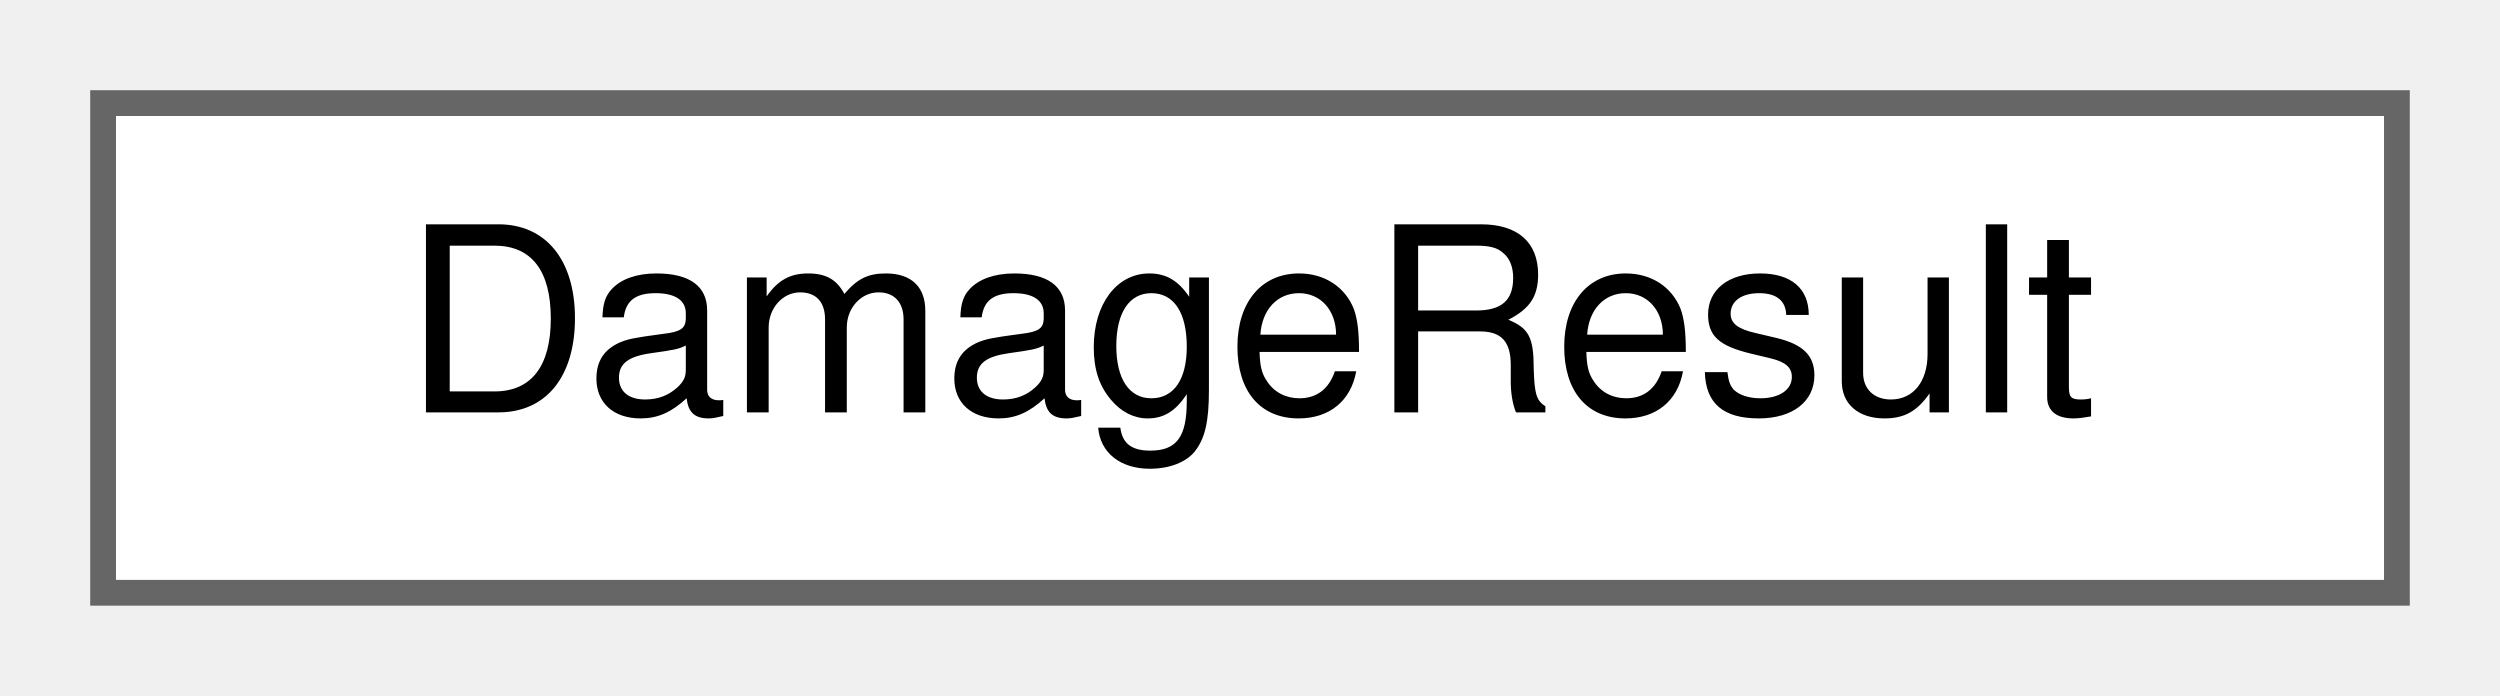
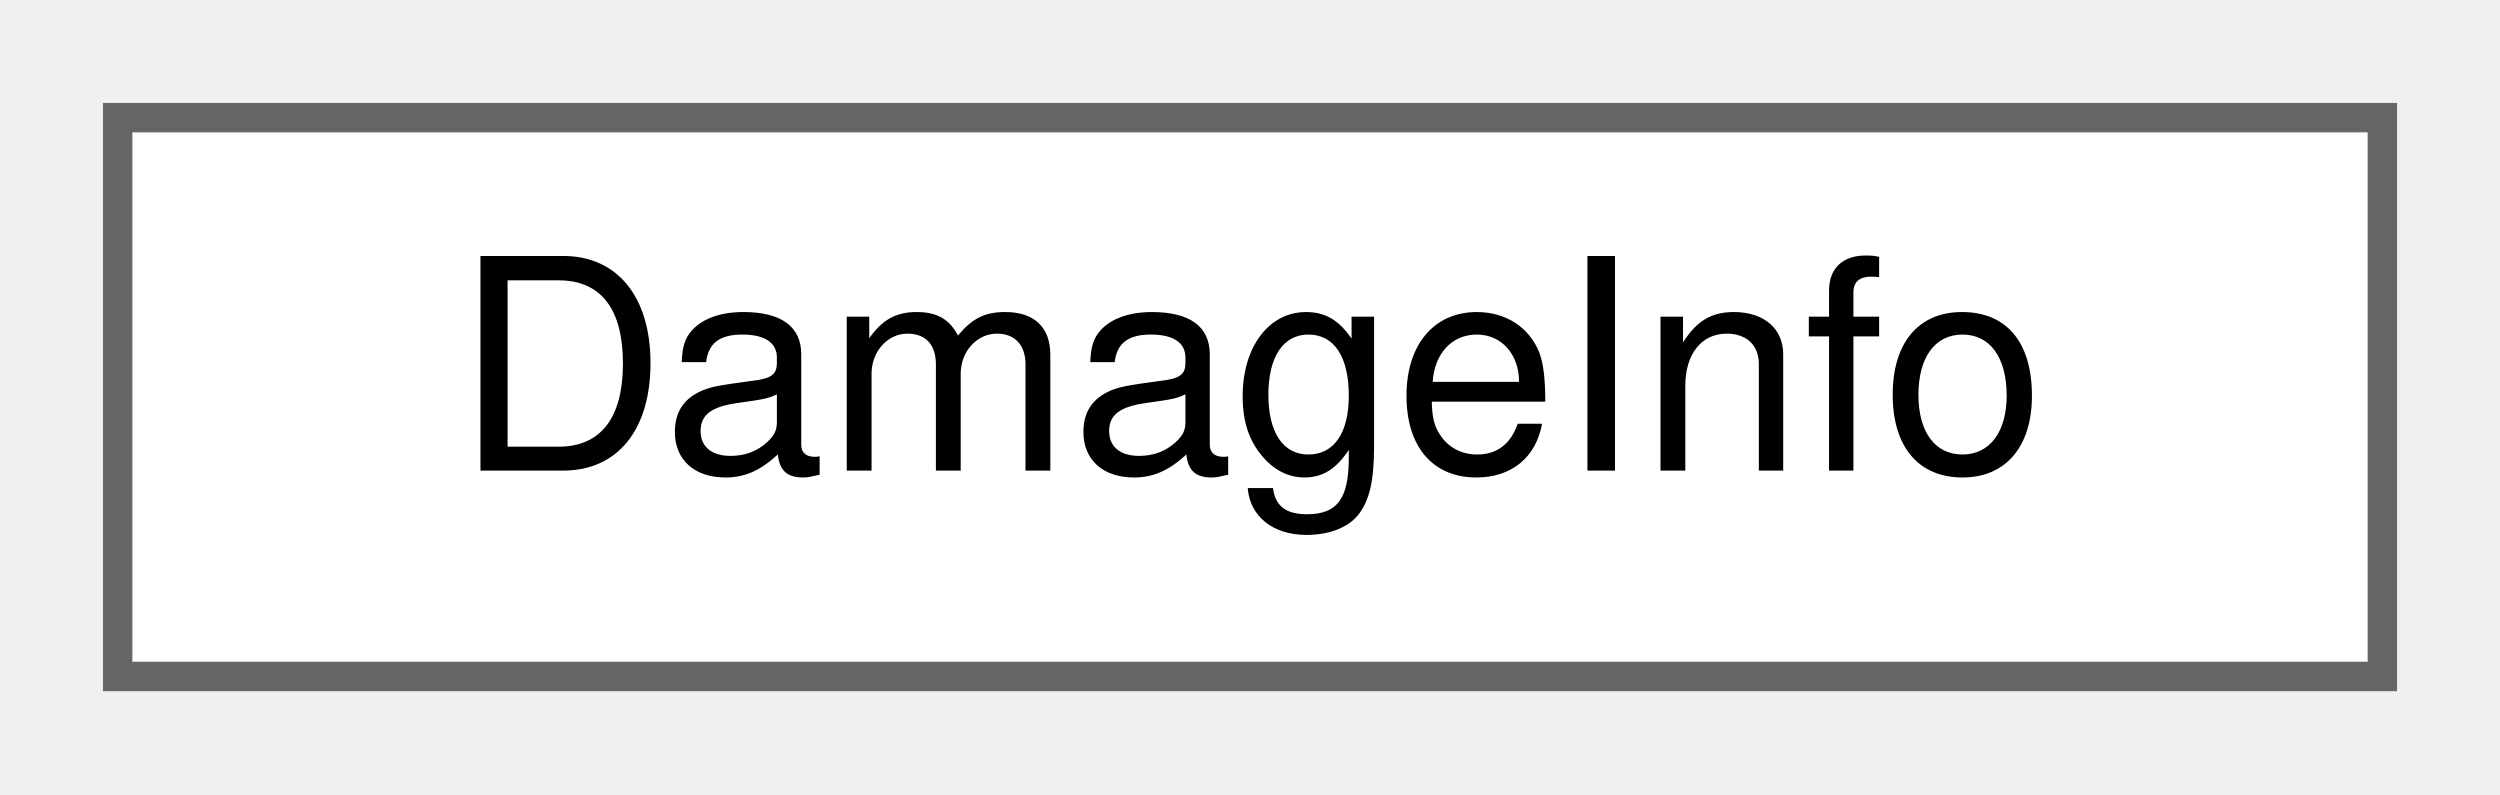
- <svg xmlns="http://www.w3.org/2000/svg" xmlns:xlink="http://www.w3.org/1999/xlink" width="97pt" height="27pt" viewBox="0.00 0.00 97.00 27.00">
+ <svg xmlns="http://www.w3.org/2000/svg" xmlns:xlink="http://www.w3.org/1999/xlink" width="85pt" height="27pt" viewBox="0.00 0.00 85.00 27.00">
  <g id="graph0" class="graph" transform="scale(1 1) rotate(0) translate(4 23)">
    <g id="node1" class="node">
      <g id="a_node1">
-         <a xlink:href="structDamageResult.html" target="_top" xlink:title=" ">
-           <polygon fill="white" stroke="#666666" points="89,-19 0,-19 0,0 89,0 89,-19" />
-           <text text-anchor="middle" x="44.5" y="-7" font-family="Helvetica,sans-Serif" font-size="10.00">DamageResult</text>
+         <a xlink:href="structDamageInfo.html" target="_top" xlink:title=" ">
+           <polygon fill="white" stroke="#666666" points="77,-19 0,-19 0,0 77,0 77,-19" />
+           <text text-anchor="middle" x="38.5" y="-7" font-family="Helvetica,sans-Serif" font-size="10.00">DamageInfo</text>
        </a>
      </g>
    </g>
  </g>
</svg>
